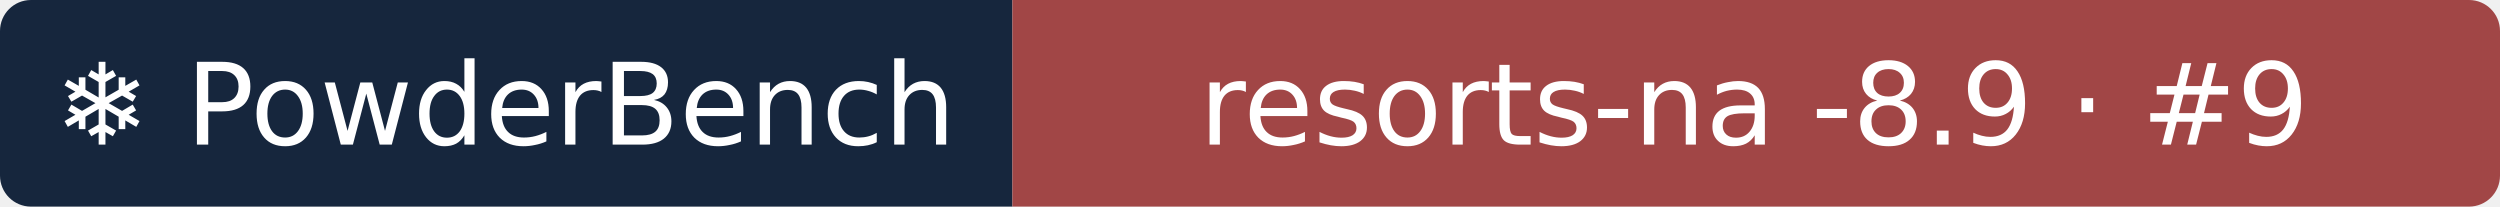
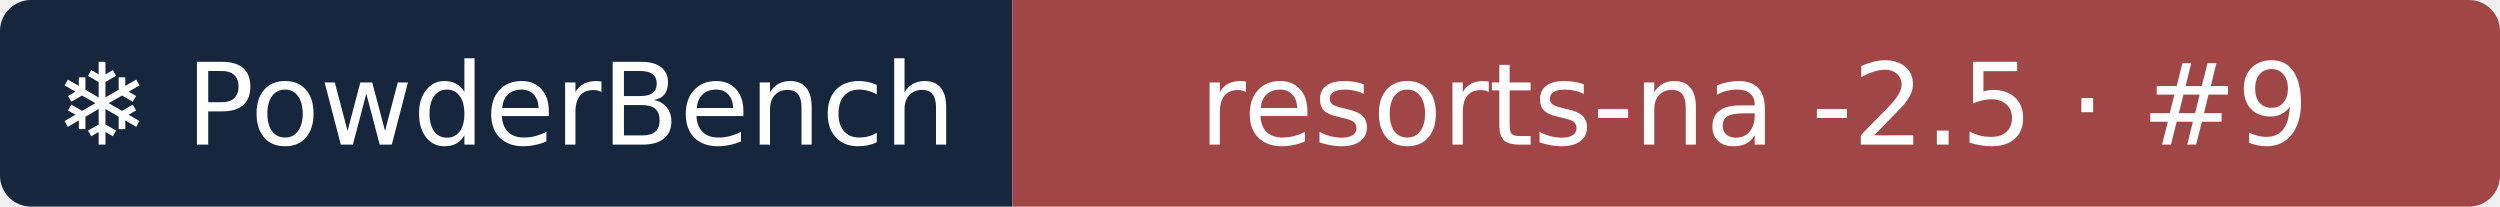
- <svg xmlns="http://www.w3.org/2000/svg" width="242" height="20" role="img" aria-label="❄ PowderBench: resorts-na -8.9 · #9">
+ <svg xmlns="http://www.w3.org/2000/svg" width="242" height="20" role="img" aria-label="❄ PowderBench: resorts-na -2.5 · #9">
  <clipPath id="r">
    <rect width="242" height="20" rx="3" />
  </clipPath>
  <g clip-path="url(#r)">
    <rect width="98" height="20" fill="#16263d" />
    <rect x="98" width="144" height="20" fill="#a14646" />
  </g>
  <g fill="#fff" text-anchor="middle" font-family="Verdana,DejaVu Sans,sans-serif" font-size="11">
    <text x="48.9" y="14">❄ PowderBench</text>
-     <text x="169.8" y="14">resorts-na -8.9 · #9</text>
+     <text x="169.8" y="14">resorts-na -2.5 · #9</text>
  </g>
</svg>
